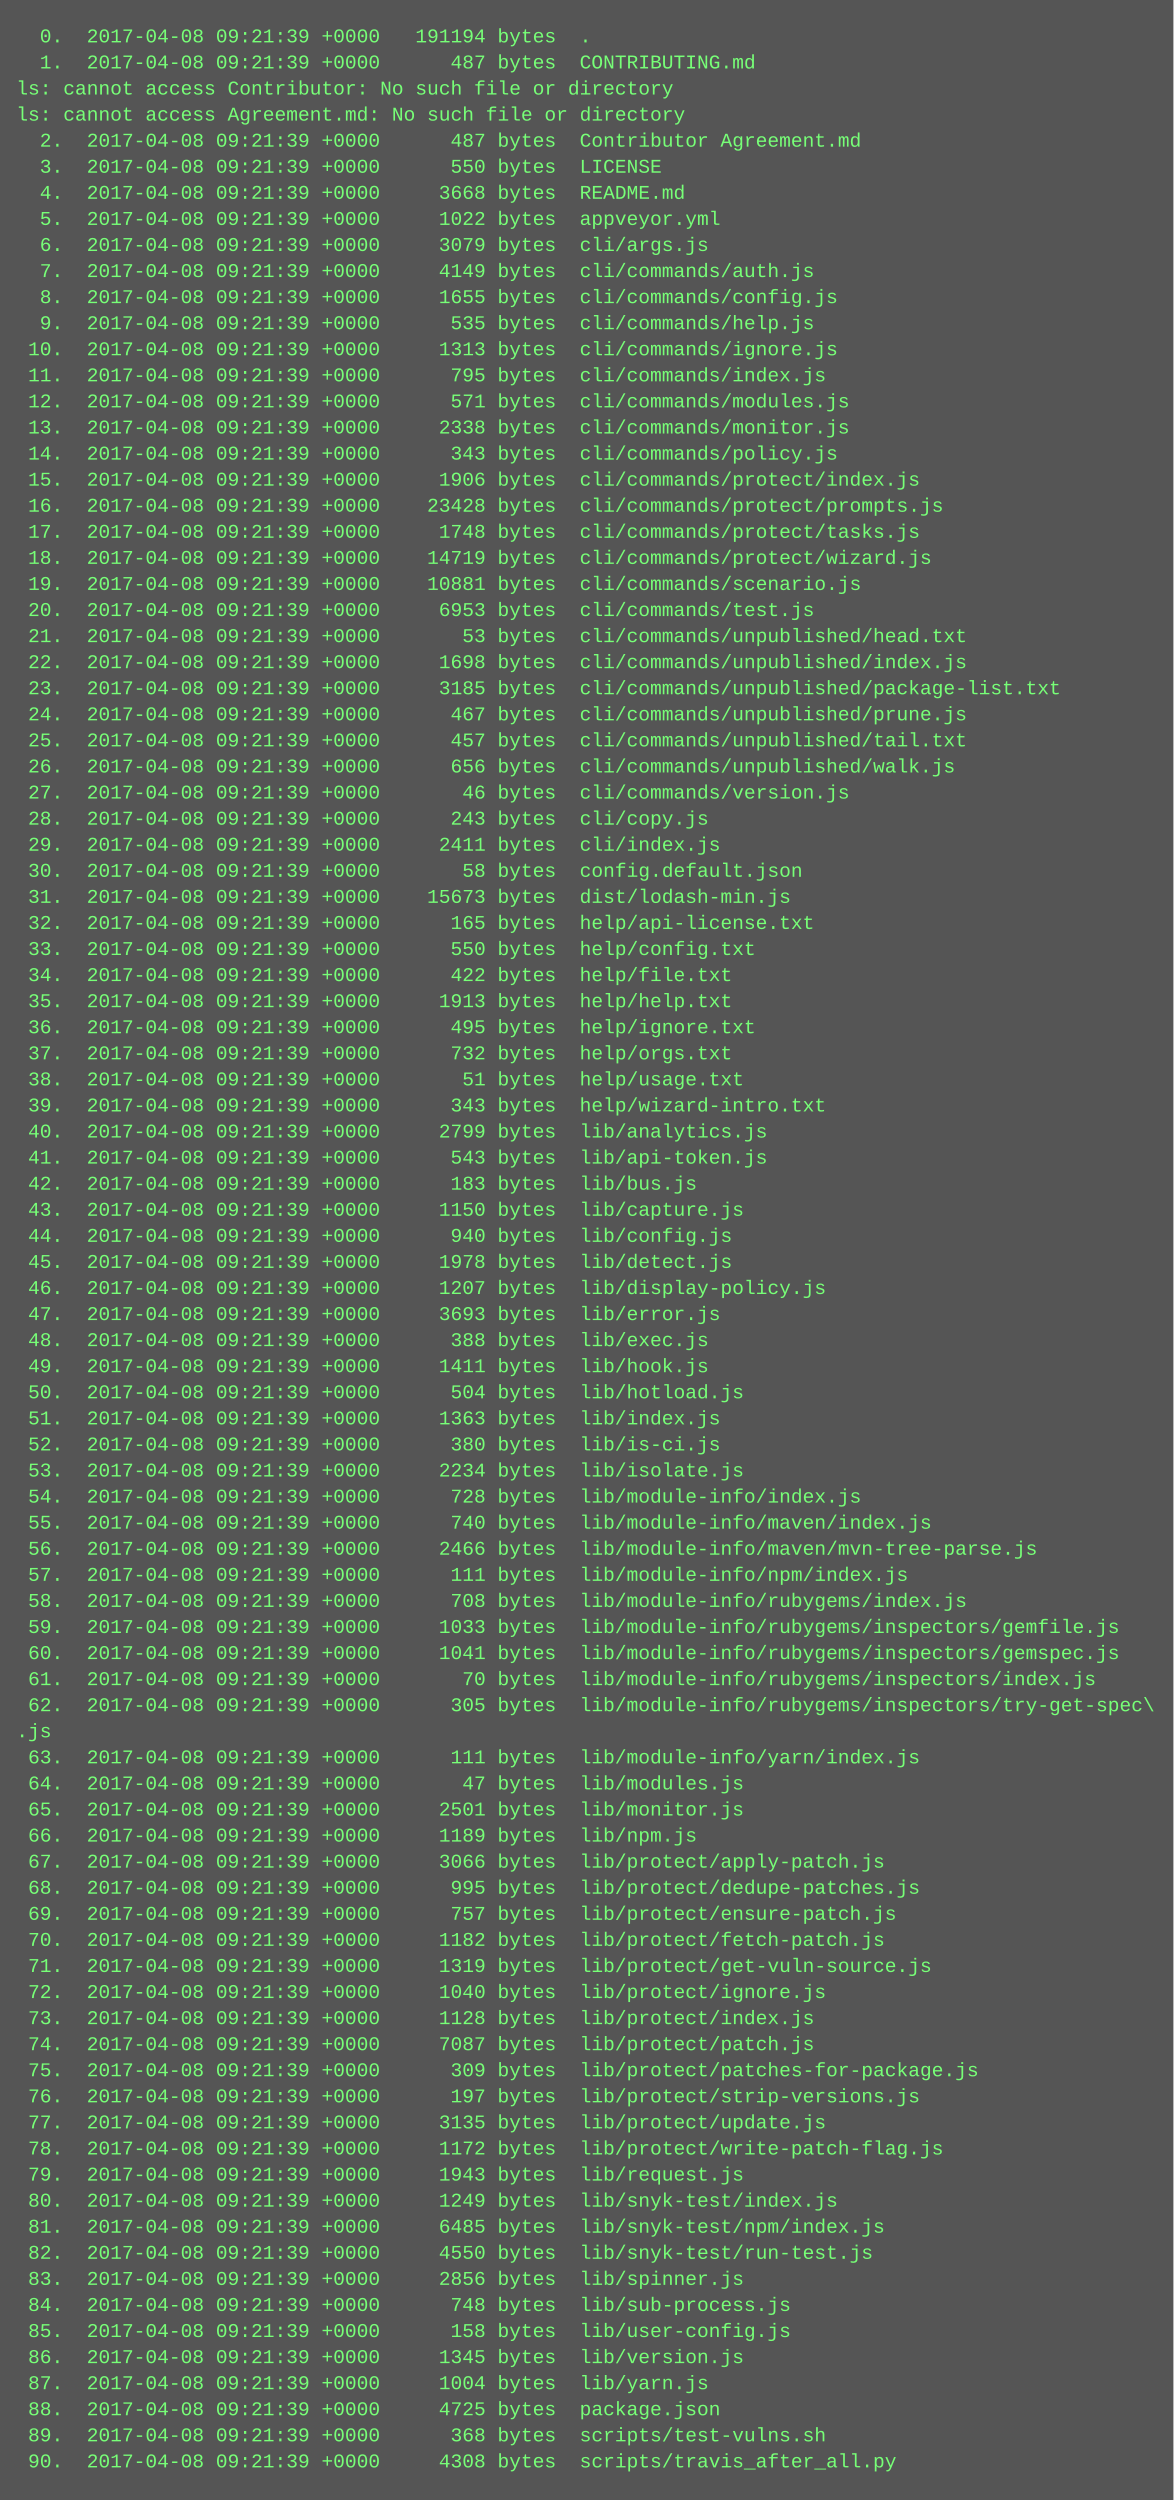
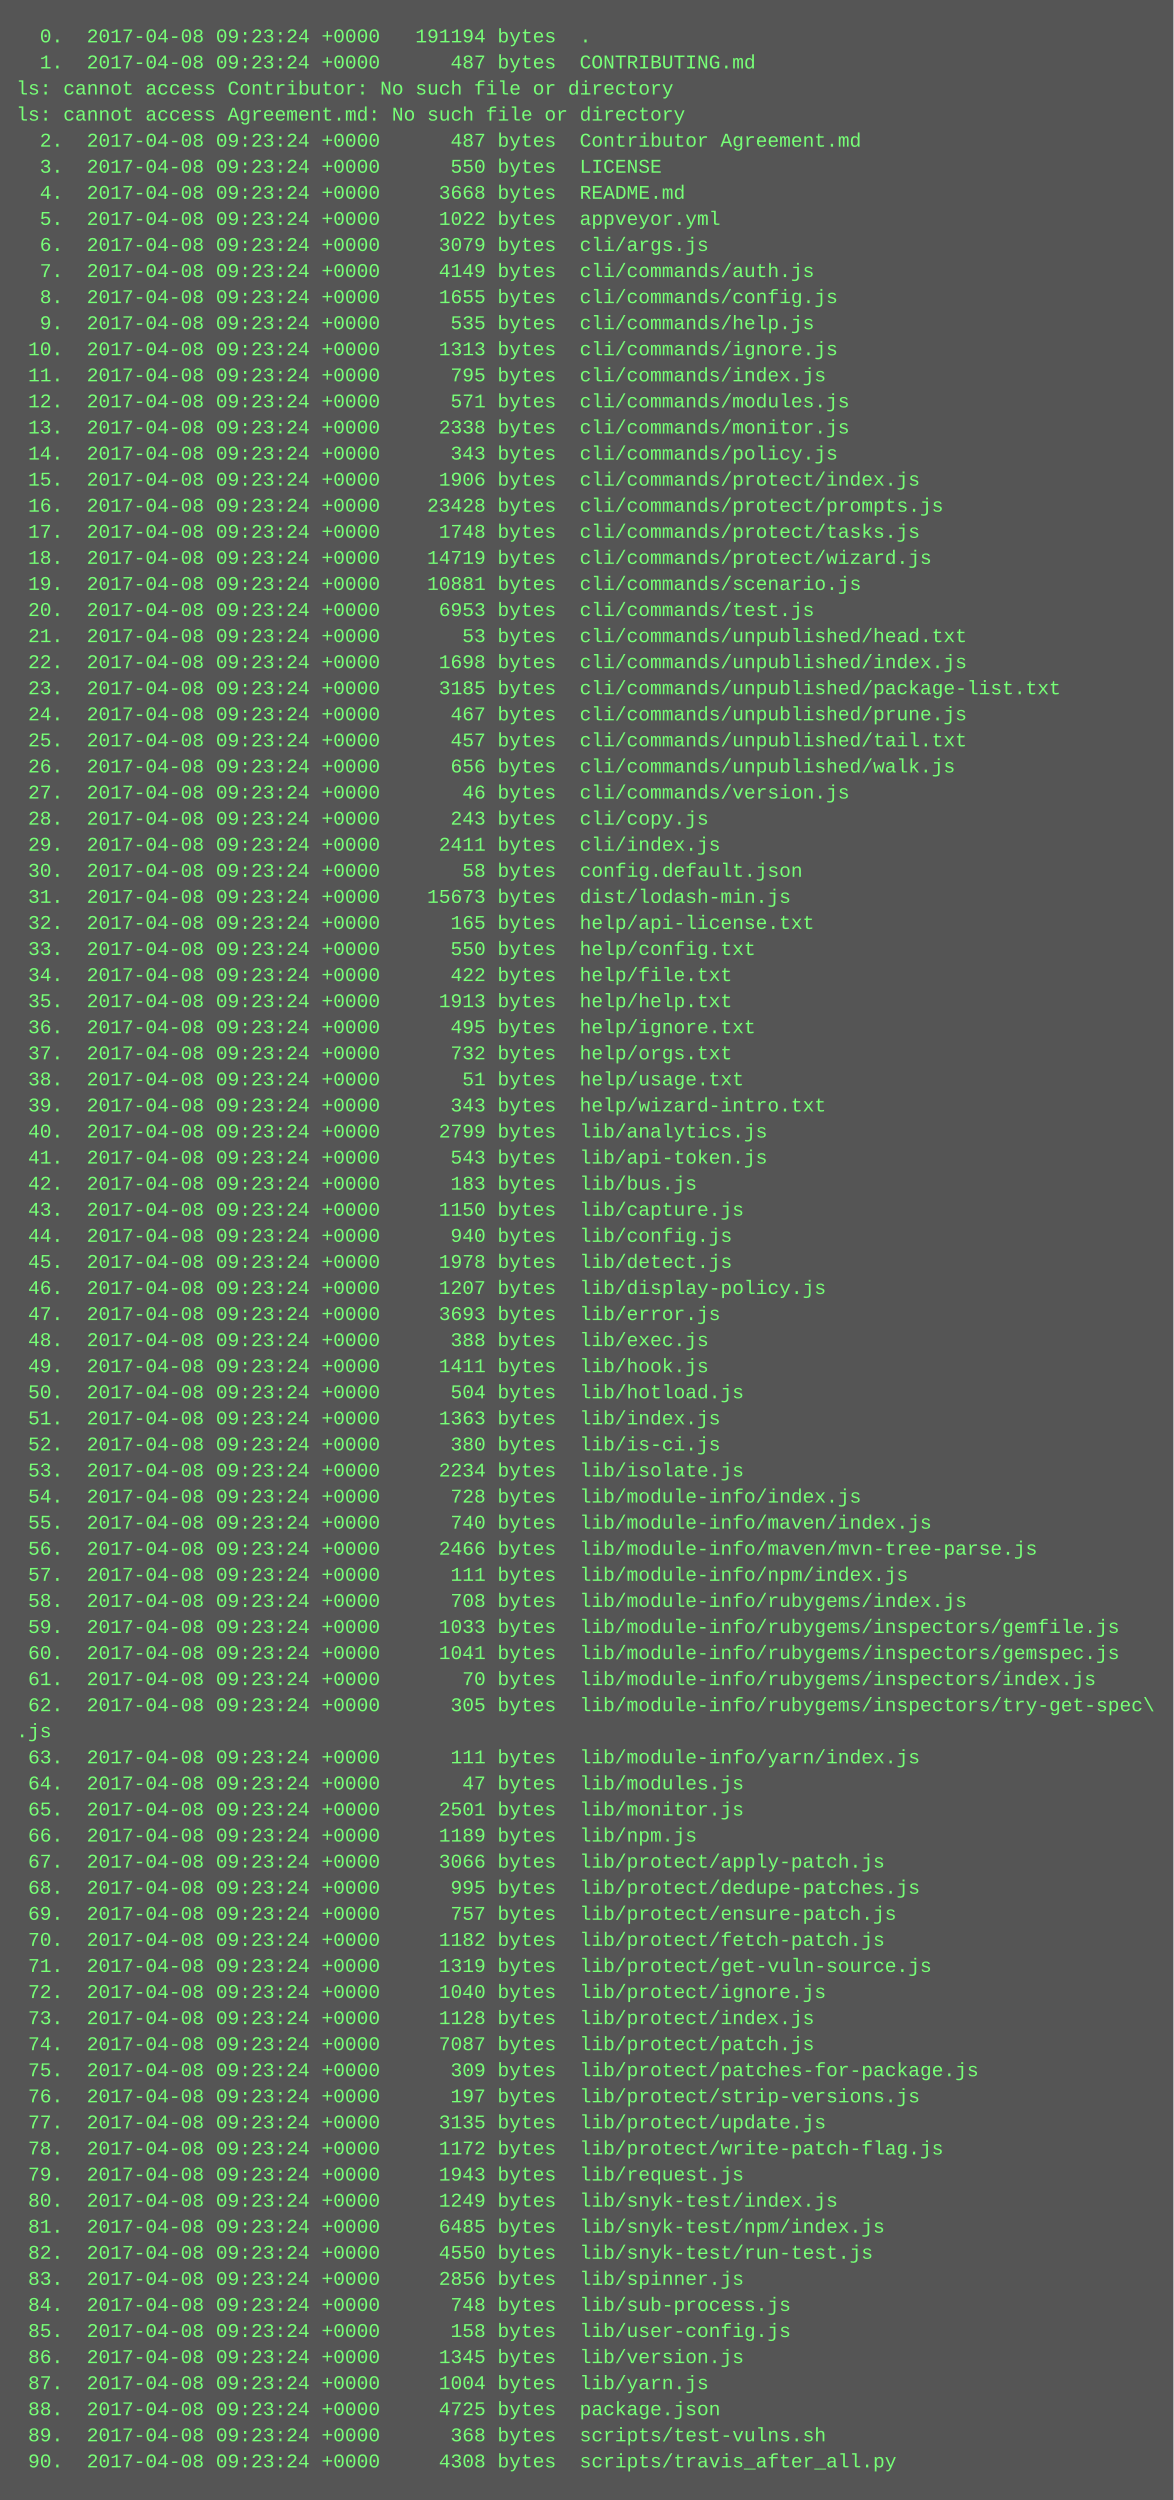
<svg xmlns="http://www.w3.org/2000/svg" height="1534" width="720">
  <rect height="1534" fill="#555" width="720" />
  <text fill="#7f7" font-family="Courier New" font-size="12" xml:space="preserve">
-     <tspan x="10" y="26">  0.  2017-04-08 09:21:39 +0000   191194 bytes  .</tspan>
-     <tspan x="10" y="42">  1.  2017-04-08 09:21:39 +0000      487 bytes  CONTRIBUTING.md</tspan>
+     <tspan x="10" y="26">  0.  2017-04-08 09:23:24 +0000   191194 bytes  .</tspan>
+     <tspan x="10" y="42">  1.  2017-04-08 09:23:24 +0000      487 bytes  CONTRIBUTING.md</tspan>
    <tspan x="10" y="58">ls: cannot access Contributor: No such file or directory</tspan>
    <tspan x="10" y="74">ls: cannot access Agreement.md: No such file or directory</tspan>
-     <tspan x="10" y="90">  2.  2017-04-08 09:21:39 +0000      487 bytes  Contributor Agreement.md</tspan>
-     <tspan x="10" y="106">  3.  2017-04-08 09:21:39 +0000      550 bytes  LICENSE</tspan>
-     <tspan x="10" y="122">  4.  2017-04-08 09:21:39 +0000     3668 bytes  README.md</tspan>
-     <tspan x="10" y="138">  5.  2017-04-08 09:21:39 +0000     1022 bytes  appveyor.yml</tspan>
-     <tspan x="10" y="154">  6.  2017-04-08 09:21:39 +0000     3079 bytes  cli/args.js</tspan>
-     <tspan x="10" y="170">  7.  2017-04-08 09:21:39 +0000     4149 bytes  cli/commands/auth.js</tspan>
-     <tspan x="10" y="186">  8.  2017-04-08 09:21:39 +0000     1655 bytes  cli/commands/config.js</tspan>
-     <tspan x="10" y="202">  9.  2017-04-08 09:21:39 +0000      535 bytes  cli/commands/help.js</tspan>
-     <tspan x="10" y="218"> 10.  2017-04-08 09:21:39 +0000     1313 bytes  cli/commands/ignore.js</tspan>
-     <tspan x="10" y="234"> 11.  2017-04-08 09:21:39 +0000      795 bytes  cli/commands/index.js</tspan>
-     <tspan x="10" y="250"> 12.  2017-04-08 09:21:39 +0000      571 bytes  cli/commands/modules.js</tspan>
-     <tspan x="10" y="266"> 13.  2017-04-08 09:21:39 +0000     2338 bytes  cli/commands/monitor.js</tspan>
-     <tspan x="10" y="282"> 14.  2017-04-08 09:21:39 +0000      343 bytes  cli/commands/policy.js</tspan>
-     <tspan x="10" y="298"> 15.  2017-04-08 09:21:39 +0000     1906 bytes  cli/commands/protect/index.js</tspan>
-     <tspan x="10" y="314"> 16.  2017-04-08 09:21:39 +0000    23428 bytes  cli/commands/protect/prompts.js</tspan>
-     <tspan x="10" y="330"> 17.  2017-04-08 09:21:39 +0000     1748 bytes  cli/commands/protect/tasks.js</tspan>
-     <tspan x="10" y="346"> 18.  2017-04-08 09:21:39 +0000    14719 bytes  cli/commands/protect/wizard.js</tspan>
-     <tspan x="10" y="362"> 19.  2017-04-08 09:21:39 +0000    10881 bytes  cli/commands/scenario.js</tspan>
-     <tspan x="10" y="378"> 20.  2017-04-08 09:21:39 +0000     6953 bytes  cli/commands/test.js</tspan>
-     <tspan x="10" y="394"> 21.  2017-04-08 09:21:39 +0000       53 bytes  cli/commands/unpublished/head.txt</tspan>
-     <tspan x="10" y="410"> 22.  2017-04-08 09:21:39 +0000     1698 bytes  cli/commands/unpublished/index.js</tspan>
-     <tspan x="10" y="426"> 23.  2017-04-08 09:21:39 +0000     3185 bytes  cli/commands/unpublished/package-list.txt</tspan>
-     <tspan x="10" y="442"> 24.  2017-04-08 09:21:39 +0000      467 bytes  cli/commands/unpublished/prune.js</tspan>
-     <tspan x="10" y="458"> 25.  2017-04-08 09:21:39 +0000      457 bytes  cli/commands/unpublished/tail.txt</tspan>
-     <tspan x="10" y="474"> 26.  2017-04-08 09:21:39 +0000      656 bytes  cli/commands/unpublished/walk.js</tspan>
-     <tspan x="10" y="490"> 27.  2017-04-08 09:21:39 +0000       46 bytes  cli/commands/version.js</tspan>
-     <tspan x="10" y="506"> 28.  2017-04-08 09:21:39 +0000      243 bytes  cli/copy.js</tspan>
-     <tspan x="10" y="522"> 29.  2017-04-08 09:21:39 +0000     2411 bytes  cli/index.js</tspan>
-     <tspan x="10" y="538"> 30.  2017-04-08 09:21:39 +0000       58 bytes  config.default.json</tspan>
-     <tspan x="10" y="554"> 31.  2017-04-08 09:21:39 +0000    15673 bytes  dist/lodash-min.js</tspan>
-     <tspan x="10" y="570"> 32.  2017-04-08 09:21:39 +0000      165 bytes  help/api-license.txt</tspan>
-     <tspan x="10" y="586"> 33.  2017-04-08 09:21:39 +0000      550 bytes  help/config.txt</tspan>
-     <tspan x="10" y="602"> 34.  2017-04-08 09:21:39 +0000      422 bytes  help/file.txt</tspan>
-     <tspan x="10" y="618"> 35.  2017-04-08 09:21:39 +0000     1913 bytes  help/help.txt</tspan>
-     <tspan x="10" y="634"> 36.  2017-04-08 09:21:39 +0000      495 bytes  help/ignore.txt</tspan>
-     <tspan x="10" y="650"> 37.  2017-04-08 09:21:39 +0000      732 bytes  help/orgs.txt</tspan>
-     <tspan x="10" y="666"> 38.  2017-04-08 09:21:39 +0000       51 bytes  help/usage.txt</tspan>
-     <tspan x="10" y="682"> 39.  2017-04-08 09:21:39 +0000      343 bytes  help/wizard-intro.txt</tspan>
-     <tspan x="10" y="698"> 40.  2017-04-08 09:21:39 +0000     2799 bytes  lib/analytics.js</tspan>
-     <tspan x="10" y="714"> 41.  2017-04-08 09:21:39 +0000      543 bytes  lib/api-token.js</tspan>
-     <tspan x="10" y="730"> 42.  2017-04-08 09:21:39 +0000      183 bytes  lib/bus.js</tspan>
-     <tspan x="10" y="746"> 43.  2017-04-08 09:21:39 +0000     1150 bytes  lib/capture.js</tspan>
-     <tspan x="10" y="762"> 44.  2017-04-08 09:21:39 +0000      940 bytes  lib/config.js</tspan>
-     <tspan x="10" y="778"> 45.  2017-04-08 09:21:39 +0000     1978 bytes  lib/detect.js</tspan>
-     <tspan x="10" y="794"> 46.  2017-04-08 09:21:39 +0000     1207 bytes  lib/display-policy.js</tspan>
-     <tspan x="10" y="810"> 47.  2017-04-08 09:21:39 +0000     3693 bytes  lib/error.js</tspan>
-     <tspan x="10" y="826"> 48.  2017-04-08 09:21:39 +0000      388 bytes  lib/exec.js</tspan>
-     <tspan x="10" y="842"> 49.  2017-04-08 09:21:39 +0000     1411 bytes  lib/hook.js</tspan>
-     <tspan x="10" y="858"> 50.  2017-04-08 09:21:39 +0000      504 bytes  lib/hotload.js</tspan>
-     <tspan x="10" y="874"> 51.  2017-04-08 09:21:39 +0000     1363 bytes  lib/index.js</tspan>
-     <tspan x="10" y="890"> 52.  2017-04-08 09:21:39 +0000      380 bytes  lib/is-ci.js</tspan>
-     <tspan x="10" y="906"> 53.  2017-04-08 09:21:39 +0000     2234 bytes  lib/isolate.js</tspan>
-     <tspan x="10" y="922"> 54.  2017-04-08 09:21:39 +0000      728 bytes  lib/module-info/index.js</tspan>
-     <tspan x="10" y="938"> 55.  2017-04-08 09:21:39 +0000      740 bytes  lib/module-info/maven/index.js</tspan>
-     <tspan x="10" y="954"> 56.  2017-04-08 09:21:39 +0000     2466 bytes  lib/module-info/maven/mvn-tree-parse.js</tspan>
-     <tspan x="10" y="970"> 57.  2017-04-08 09:21:39 +0000      111 bytes  lib/module-info/npm/index.js</tspan>
-     <tspan x="10" y="986"> 58.  2017-04-08 09:21:39 +0000      708 bytes  lib/module-info/rubygems/index.js</tspan>
-     <tspan x="10" y="1002"> 59.  2017-04-08 09:21:39 +0000     1033 bytes  lib/module-info/rubygems/inspectors/gemfile.js</tspan>
-     <tspan x="10" y="1018"> 60.  2017-04-08 09:21:39 +0000     1041 bytes  lib/module-info/rubygems/inspectors/gemspec.js</tspan>
-     <tspan x="10" y="1034"> 61.  2017-04-08 09:21:39 +0000       70 bytes  lib/module-info/rubygems/inspectors/index.js</tspan>
-     <tspan x="10" y="1050"> 62.  2017-04-08 09:21:39 +0000      305 bytes  lib/module-info/rubygems/inspectors/try-get-spec\</tspan>
+     <tspan x="10" y="90">  2.  2017-04-08 09:23:24 +0000      487 bytes  Contributor Agreement.md</tspan>
+     <tspan x="10" y="106">  3.  2017-04-08 09:23:24 +0000      550 bytes  LICENSE</tspan>
+     <tspan x="10" y="122">  4.  2017-04-08 09:23:24 +0000     3668 bytes  README.md</tspan>
+     <tspan x="10" y="138">  5.  2017-04-08 09:23:24 +0000     1022 bytes  appveyor.yml</tspan>
+     <tspan x="10" y="154">  6.  2017-04-08 09:23:24 +0000     3079 bytes  cli/args.js</tspan>
+     <tspan x="10" y="170">  7.  2017-04-08 09:23:24 +0000     4149 bytes  cli/commands/auth.js</tspan>
+     <tspan x="10" y="186">  8.  2017-04-08 09:23:24 +0000     1655 bytes  cli/commands/config.js</tspan>
+     <tspan x="10" y="202">  9.  2017-04-08 09:23:24 +0000      535 bytes  cli/commands/help.js</tspan>
+     <tspan x="10" y="218"> 10.  2017-04-08 09:23:24 +0000     1313 bytes  cli/commands/ignore.js</tspan>
+     <tspan x="10" y="234"> 11.  2017-04-08 09:23:24 +0000      795 bytes  cli/commands/index.js</tspan>
+     <tspan x="10" y="250"> 12.  2017-04-08 09:23:24 +0000      571 bytes  cli/commands/modules.js</tspan>
+     <tspan x="10" y="266"> 13.  2017-04-08 09:23:24 +0000     2338 bytes  cli/commands/monitor.js</tspan>
+     <tspan x="10" y="282"> 14.  2017-04-08 09:23:24 +0000      343 bytes  cli/commands/policy.js</tspan>
+     <tspan x="10" y="298"> 15.  2017-04-08 09:23:24 +0000     1906 bytes  cli/commands/protect/index.js</tspan>
+     <tspan x="10" y="314"> 16.  2017-04-08 09:23:24 +0000    23428 bytes  cli/commands/protect/prompts.js</tspan>
+     <tspan x="10" y="330"> 17.  2017-04-08 09:23:24 +0000     1748 bytes  cli/commands/protect/tasks.js</tspan>
+     <tspan x="10" y="346"> 18.  2017-04-08 09:23:24 +0000    14719 bytes  cli/commands/protect/wizard.js</tspan>
+     <tspan x="10" y="362"> 19.  2017-04-08 09:23:24 +0000    10881 bytes  cli/commands/scenario.js</tspan>
+     <tspan x="10" y="378"> 20.  2017-04-08 09:23:24 +0000     6953 bytes  cli/commands/test.js</tspan>
+     <tspan x="10" y="394"> 21.  2017-04-08 09:23:24 +0000       53 bytes  cli/commands/unpublished/head.txt</tspan>
+     <tspan x="10" y="410"> 22.  2017-04-08 09:23:24 +0000     1698 bytes  cli/commands/unpublished/index.js</tspan>
+     <tspan x="10" y="426"> 23.  2017-04-08 09:23:24 +0000     3185 bytes  cli/commands/unpublished/package-list.txt</tspan>
+     <tspan x="10" y="442"> 24.  2017-04-08 09:23:24 +0000      467 bytes  cli/commands/unpublished/prune.js</tspan>
+     <tspan x="10" y="458"> 25.  2017-04-08 09:23:24 +0000      457 bytes  cli/commands/unpublished/tail.txt</tspan>
+     <tspan x="10" y="474"> 26.  2017-04-08 09:23:24 +0000      656 bytes  cli/commands/unpublished/walk.js</tspan>
+     <tspan x="10" y="490"> 27.  2017-04-08 09:23:24 +0000       46 bytes  cli/commands/version.js</tspan>
+     <tspan x="10" y="506"> 28.  2017-04-08 09:23:24 +0000      243 bytes  cli/copy.js</tspan>
+     <tspan x="10" y="522"> 29.  2017-04-08 09:23:24 +0000     2411 bytes  cli/index.js</tspan>
+     <tspan x="10" y="538"> 30.  2017-04-08 09:23:24 +0000       58 bytes  config.default.json</tspan>
+     <tspan x="10" y="554"> 31.  2017-04-08 09:23:24 +0000    15673 bytes  dist/lodash-min.js</tspan>
+     <tspan x="10" y="570"> 32.  2017-04-08 09:23:24 +0000      165 bytes  help/api-license.txt</tspan>
+     <tspan x="10" y="586"> 33.  2017-04-08 09:23:24 +0000      550 bytes  help/config.txt</tspan>
+     <tspan x="10" y="602"> 34.  2017-04-08 09:23:24 +0000      422 bytes  help/file.txt</tspan>
+     <tspan x="10" y="618"> 35.  2017-04-08 09:23:24 +0000     1913 bytes  help/help.txt</tspan>
+     <tspan x="10" y="634"> 36.  2017-04-08 09:23:24 +0000      495 bytes  help/ignore.txt</tspan>
+     <tspan x="10" y="650"> 37.  2017-04-08 09:23:24 +0000      732 bytes  help/orgs.txt</tspan>
+     <tspan x="10" y="666"> 38.  2017-04-08 09:23:24 +0000       51 bytes  help/usage.txt</tspan>
+     <tspan x="10" y="682"> 39.  2017-04-08 09:23:24 +0000      343 bytes  help/wizard-intro.txt</tspan>
+     <tspan x="10" y="698"> 40.  2017-04-08 09:23:24 +0000     2799 bytes  lib/analytics.js</tspan>
+     <tspan x="10" y="714"> 41.  2017-04-08 09:23:24 +0000      543 bytes  lib/api-token.js</tspan>
+     <tspan x="10" y="730"> 42.  2017-04-08 09:23:24 +0000      183 bytes  lib/bus.js</tspan>
+     <tspan x="10" y="746"> 43.  2017-04-08 09:23:24 +0000     1150 bytes  lib/capture.js</tspan>
+     <tspan x="10" y="762"> 44.  2017-04-08 09:23:24 +0000      940 bytes  lib/config.js</tspan>
+     <tspan x="10" y="778"> 45.  2017-04-08 09:23:24 +0000     1978 bytes  lib/detect.js</tspan>
+     <tspan x="10" y="794"> 46.  2017-04-08 09:23:24 +0000     1207 bytes  lib/display-policy.js</tspan>
+     <tspan x="10" y="810"> 47.  2017-04-08 09:23:24 +0000     3693 bytes  lib/error.js</tspan>
+     <tspan x="10" y="826"> 48.  2017-04-08 09:23:24 +0000      388 bytes  lib/exec.js</tspan>
+     <tspan x="10" y="842"> 49.  2017-04-08 09:23:24 +0000     1411 bytes  lib/hook.js</tspan>
+     <tspan x="10" y="858"> 50.  2017-04-08 09:23:24 +0000      504 bytes  lib/hotload.js</tspan>
+     <tspan x="10" y="874"> 51.  2017-04-08 09:23:24 +0000     1363 bytes  lib/index.js</tspan>
+     <tspan x="10" y="890"> 52.  2017-04-08 09:23:24 +0000      380 bytes  lib/is-ci.js</tspan>
+     <tspan x="10" y="906"> 53.  2017-04-08 09:23:24 +0000     2234 bytes  lib/isolate.js</tspan>
+     <tspan x="10" y="922"> 54.  2017-04-08 09:23:24 +0000      728 bytes  lib/module-info/index.js</tspan>
+     <tspan x="10" y="938"> 55.  2017-04-08 09:23:24 +0000      740 bytes  lib/module-info/maven/index.js</tspan>
+     <tspan x="10" y="954"> 56.  2017-04-08 09:23:24 +0000     2466 bytes  lib/module-info/maven/mvn-tree-parse.js</tspan>
+     <tspan x="10" y="970"> 57.  2017-04-08 09:23:24 +0000      111 bytes  lib/module-info/npm/index.js</tspan>
+     <tspan x="10" y="986"> 58.  2017-04-08 09:23:24 +0000      708 bytes  lib/module-info/rubygems/index.js</tspan>
+     <tspan x="10" y="1002"> 59.  2017-04-08 09:23:24 +0000     1033 bytes  lib/module-info/rubygems/inspectors/gemfile.js</tspan>
+     <tspan x="10" y="1018"> 60.  2017-04-08 09:23:24 +0000     1041 bytes  lib/module-info/rubygems/inspectors/gemspec.js</tspan>
+     <tspan x="10" y="1034"> 61.  2017-04-08 09:23:24 +0000       70 bytes  lib/module-info/rubygems/inspectors/index.js</tspan>
+     <tspan x="10" y="1050"> 62.  2017-04-08 09:23:24 +0000      305 bytes  lib/module-info/rubygems/inspectors/try-get-spec\</tspan>
    <tspan x="10" y="1066">.js</tspan>
-     <tspan x="10" y="1082"> 63.  2017-04-08 09:21:39 +0000      111 bytes  lib/module-info/yarn/index.js</tspan>
-     <tspan x="10" y="1098"> 64.  2017-04-08 09:21:39 +0000       47 bytes  lib/modules.js</tspan>
-     <tspan x="10" y="1114"> 65.  2017-04-08 09:21:39 +0000     2501 bytes  lib/monitor.js</tspan>
-     <tspan x="10" y="1130"> 66.  2017-04-08 09:21:39 +0000     1189 bytes  lib/npm.js</tspan>
-     <tspan x="10" y="1146"> 67.  2017-04-08 09:21:39 +0000     3066 bytes  lib/protect/apply-patch.js</tspan>
-     <tspan x="10" y="1162"> 68.  2017-04-08 09:21:39 +0000      995 bytes  lib/protect/dedupe-patches.js</tspan>
-     <tspan x="10" y="1178"> 69.  2017-04-08 09:21:39 +0000      757 bytes  lib/protect/ensure-patch.js</tspan>
-     <tspan x="10" y="1194"> 70.  2017-04-08 09:21:39 +0000     1182 bytes  lib/protect/fetch-patch.js</tspan>
-     <tspan x="10" y="1210"> 71.  2017-04-08 09:21:39 +0000     1319 bytes  lib/protect/get-vuln-source.js</tspan>
-     <tspan x="10" y="1226"> 72.  2017-04-08 09:21:39 +0000     1040 bytes  lib/protect/ignore.js</tspan>
-     <tspan x="10" y="1242"> 73.  2017-04-08 09:21:39 +0000     1128 bytes  lib/protect/index.js</tspan>
-     <tspan x="10" y="1258"> 74.  2017-04-08 09:21:39 +0000     7087 bytes  lib/protect/patch.js</tspan>
-     <tspan x="10" y="1274"> 75.  2017-04-08 09:21:39 +0000      309 bytes  lib/protect/patches-for-package.js</tspan>
-     <tspan x="10" y="1290"> 76.  2017-04-08 09:21:39 +0000      197 bytes  lib/protect/strip-versions.js</tspan>
-     <tspan x="10" y="1306"> 77.  2017-04-08 09:21:39 +0000     3135 bytes  lib/protect/update.js</tspan>
-     <tspan x="10" y="1322"> 78.  2017-04-08 09:21:39 +0000     1172 bytes  lib/protect/write-patch-flag.js</tspan>
-     <tspan x="10" y="1338"> 79.  2017-04-08 09:21:39 +0000     1943 bytes  lib/request.js</tspan>
-     <tspan x="10" y="1354"> 80.  2017-04-08 09:21:39 +0000     1249 bytes  lib/snyk-test/index.js</tspan>
-     <tspan x="10" y="1370"> 81.  2017-04-08 09:21:39 +0000     6485 bytes  lib/snyk-test/npm/index.js</tspan>
-     <tspan x="10" y="1386"> 82.  2017-04-08 09:21:39 +0000     4550 bytes  lib/snyk-test/run-test.js</tspan>
-     <tspan x="10" y="1402"> 83.  2017-04-08 09:21:39 +0000     2856 bytes  lib/spinner.js</tspan>
-     <tspan x="10" y="1418"> 84.  2017-04-08 09:21:39 +0000      748 bytes  lib/sub-process.js</tspan>
-     <tspan x="10" y="1434"> 85.  2017-04-08 09:21:39 +0000      158 bytes  lib/user-config.js</tspan>
-     <tspan x="10" y="1450"> 86.  2017-04-08 09:21:39 +0000     1345 bytes  lib/version.js</tspan>
-     <tspan x="10" y="1466"> 87.  2017-04-08 09:21:39 +0000     1004 bytes  lib/yarn.js</tspan>
-     <tspan x="10" y="1482"> 88.  2017-04-08 09:21:39 +0000     4725 bytes  package.json</tspan>
-     <tspan x="10" y="1498"> 89.  2017-04-08 09:21:39 +0000      368 bytes  scripts/test-vulns.sh</tspan>
-     <tspan x="10" y="1514"> 90.  2017-04-08 09:21:39 +0000     4308 bytes  scripts/travis_after_all.py</tspan>
+     <tspan x="10" y="1082"> 63.  2017-04-08 09:23:24 +0000      111 bytes  lib/module-info/yarn/index.js</tspan>
+     <tspan x="10" y="1098"> 64.  2017-04-08 09:23:24 +0000       47 bytes  lib/modules.js</tspan>
+     <tspan x="10" y="1114"> 65.  2017-04-08 09:23:24 +0000     2501 bytes  lib/monitor.js</tspan>
+     <tspan x="10" y="1130"> 66.  2017-04-08 09:23:24 +0000     1189 bytes  lib/npm.js</tspan>
+     <tspan x="10" y="1146"> 67.  2017-04-08 09:23:24 +0000     3066 bytes  lib/protect/apply-patch.js</tspan>
+     <tspan x="10" y="1162"> 68.  2017-04-08 09:23:24 +0000      995 bytes  lib/protect/dedupe-patches.js</tspan>
+     <tspan x="10" y="1178"> 69.  2017-04-08 09:23:24 +0000      757 bytes  lib/protect/ensure-patch.js</tspan>
+     <tspan x="10" y="1194"> 70.  2017-04-08 09:23:24 +0000     1182 bytes  lib/protect/fetch-patch.js</tspan>
+     <tspan x="10" y="1210"> 71.  2017-04-08 09:23:24 +0000     1319 bytes  lib/protect/get-vuln-source.js</tspan>
+     <tspan x="10" y="1226"> 72.  2017-04-08 09:23:24 +0000     1040 bytes  lib/protect/ignore.js</tspan>
+     <tspan x="10" y="1242"> 73.  2017-04-08 09:23:24 +0000     1128 bytes  lib/protect/index.js</tspan>
+     <tspan x="10" y="1258"> 74.  2017-04-08 09:23:24 +0000     7087 bytes  lib/protect/patch.js</tspan>
+     <tspan x="10" y="1274"> 75.  2017-04-08 09:23:24 +0000      309 bytes  lib/protect/patches-for-package.js</tspan>
+     <tspan x="10" y="1290"> 76.  2017-04-08 09:23:24 +0000      197 bytes  lib/protect/strip-versions.js</tspan>
+     <tspan x="10" y="1306"> 77.  2017-04-08 09:23:24 +0000     3135 bytes  lib/protect/update.js</tspan>
+     <tspan x="10" y="1322"> 78.  2017-04-08 09:23:24 +0000     1172 bytes  lib/protect/write-patch-flag.js</tspan>
+     <tspan x="10" y="1338"> 79.  2017-04-08 09:23:24 +0000     1943 bytes  lib/request.js</tspan>
+     <tspan x="10" y="1354"> 80.  2017-04-08 09:23:24 +0000     1249 bytes  lib/snyk-test/index.js</tspan>
+     <tspan x="10" y="1370"> 81.  2017-04-08 09:23:24 +0000     6485 bytes  lib/snyk-test/npm/index.js</tspan>
+     <tspan x="10" y="1386"> 82.  2017-04-08 09:23:24 +0000     4550 bytes  lib/snyk-test/run-test.js</tspan>
+     <tspan x="10" y="1402"> 83.  2017-04-08 09:23:24 +0000     2856 bytes  lib/spinner.js</tspan>
+     <tspan x="10" y="1418"> 84.  2017-04-08 09:23:24 +0000      748 bytes  lib/sub-process.js</tspan>
+     <tspan x="10" y="1434"> 85.  2017-04-08 09:23:24 +0000      158 bytes  lib/user-config.js</tspan>
+     <tspan x="10" y="1450"> 86.  2017-04-08 09:23:24 +0000     1345 bytes  lib/version.js</tspan>
+     <tspan x="10" y="1466"> 87.  2017-04-08 09:23:24 +0000     1004 bytes  lib/yarn.js</tspan>
+     <tspan x="10" y="1482"> 88.  2017-04-08 09:23:24 +0000     4725 bytes  package.json</tspan>
+     <tspan x="10" y="1498"> 89.  2017-04-08 09:23:24 +0000      368 bytes  scripts/test-vulns.sh</tspan>
+     <tspan x="10" y="1514"> 90.  2017-04-08 09:23:24 +0000     4308 bytes  scripts/travis_after_all.py</tspan>
  </text>
</svg>
